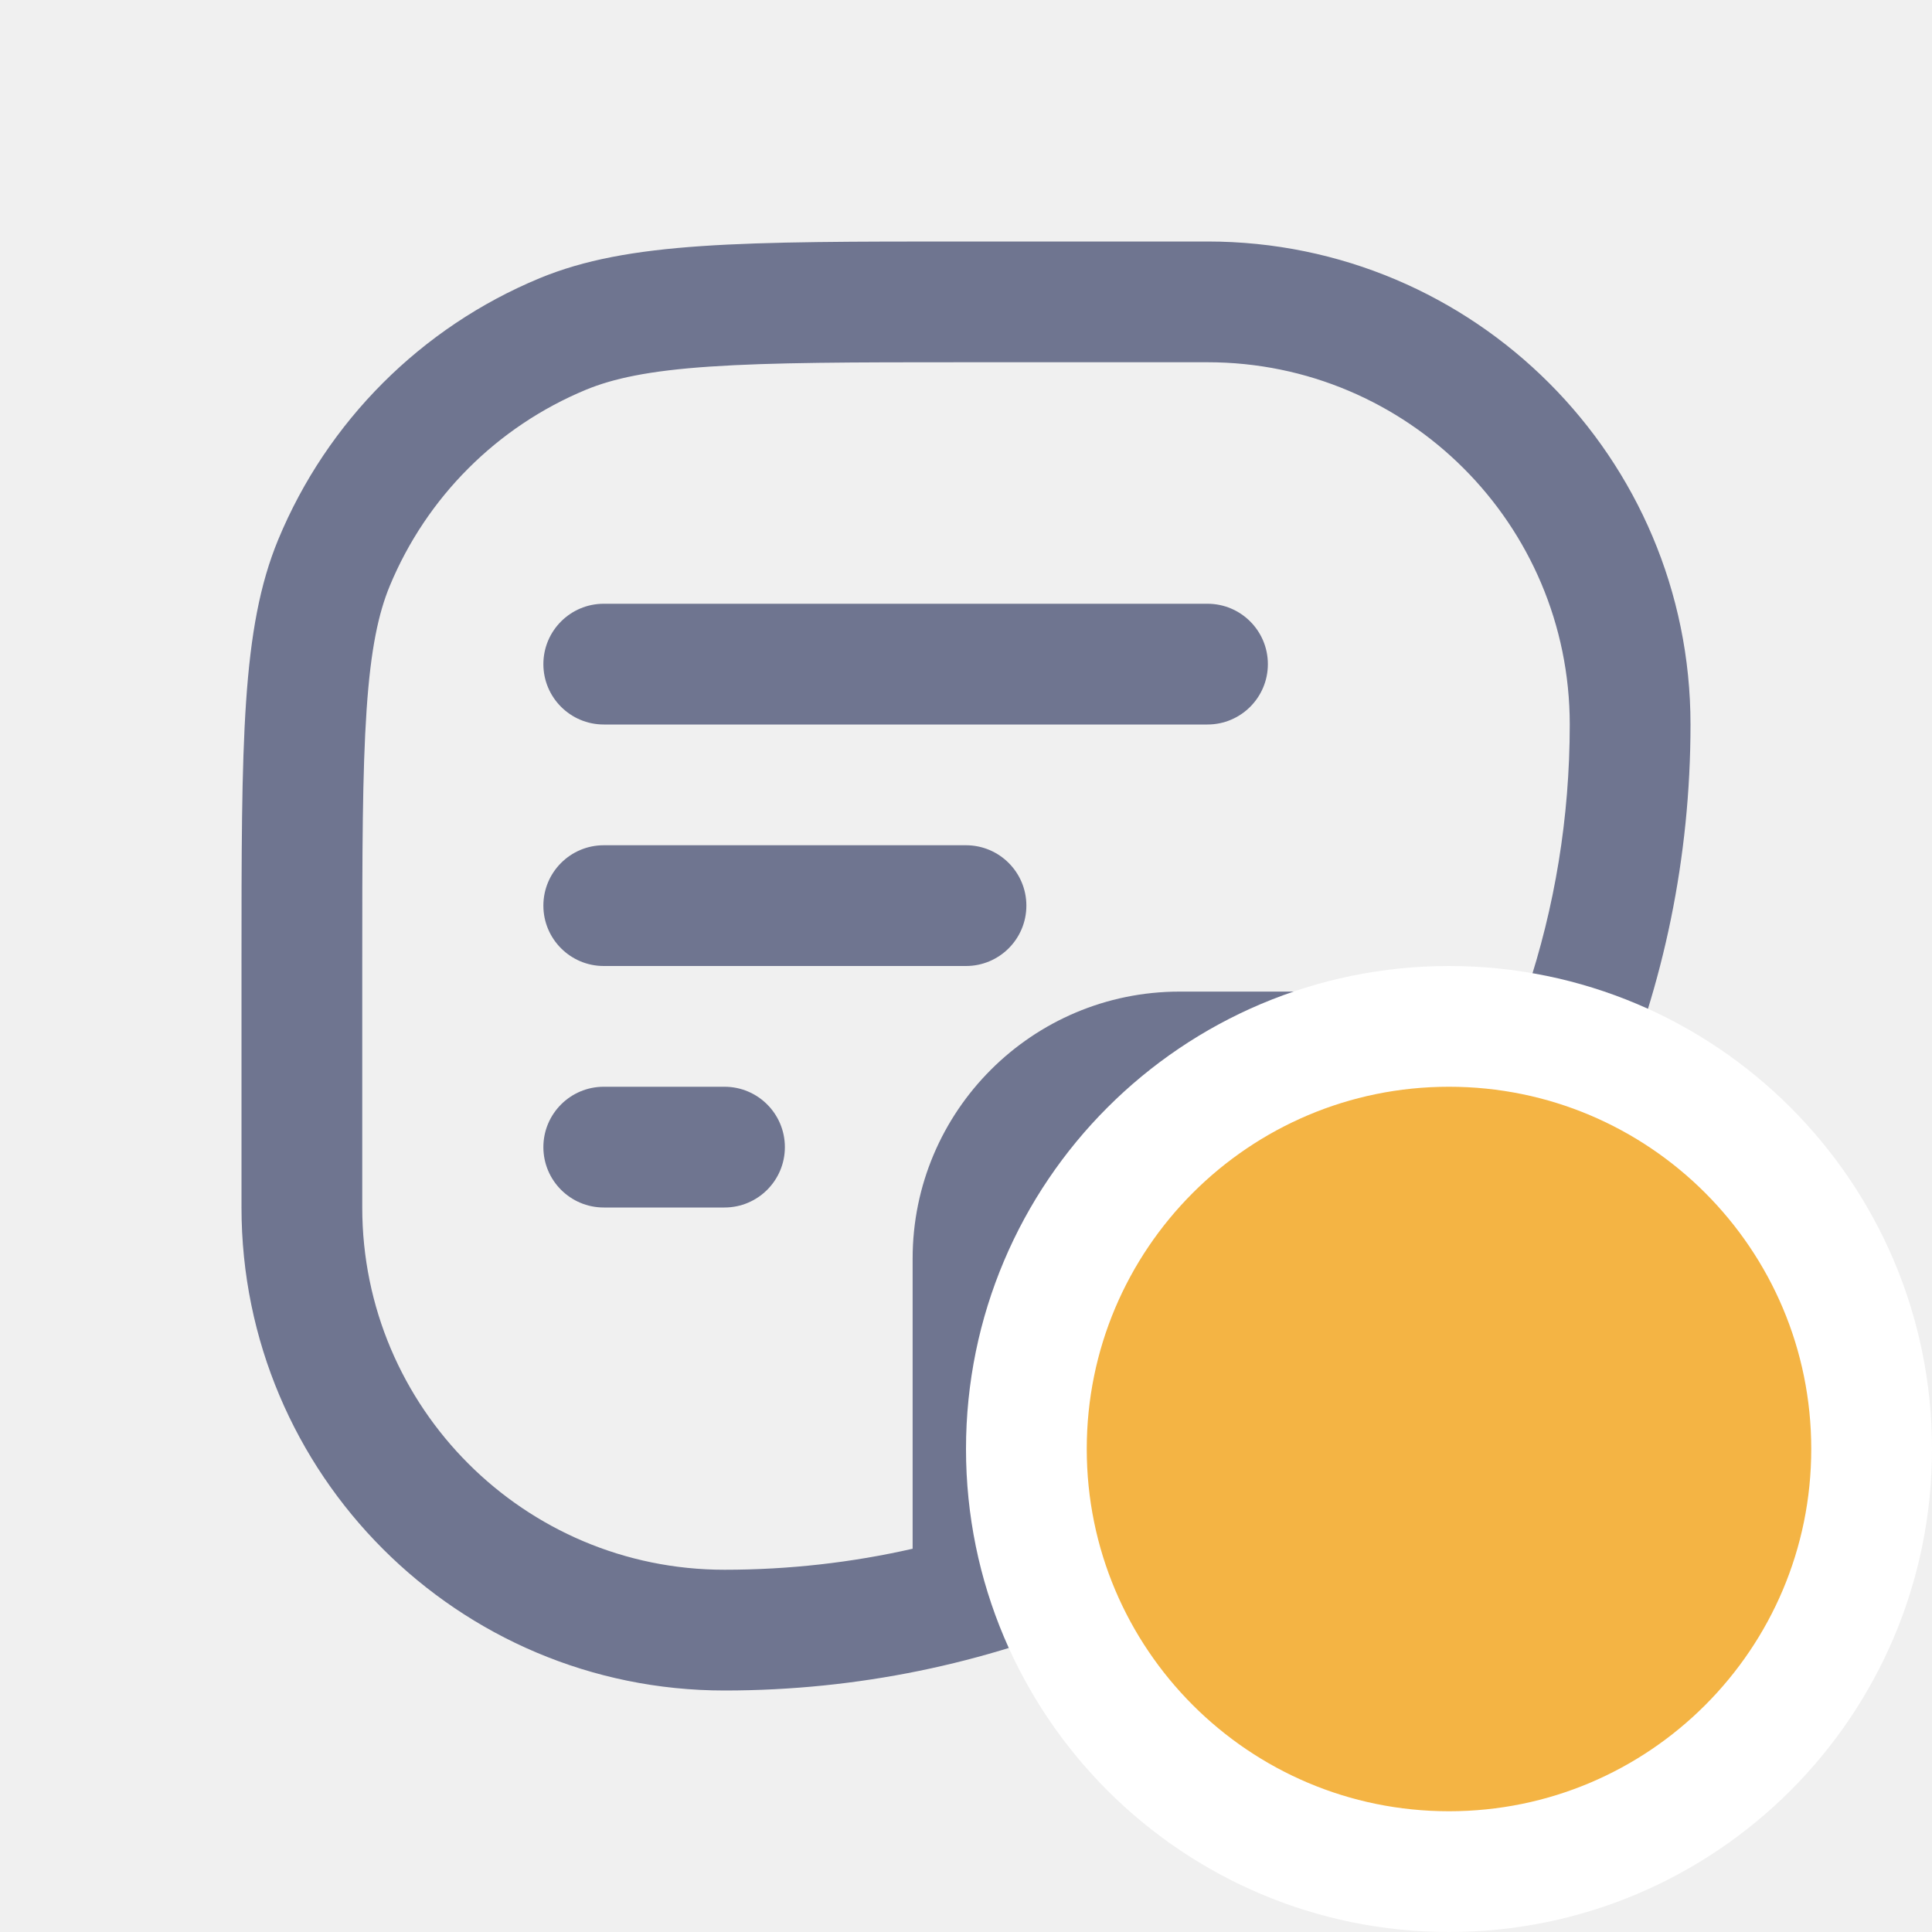
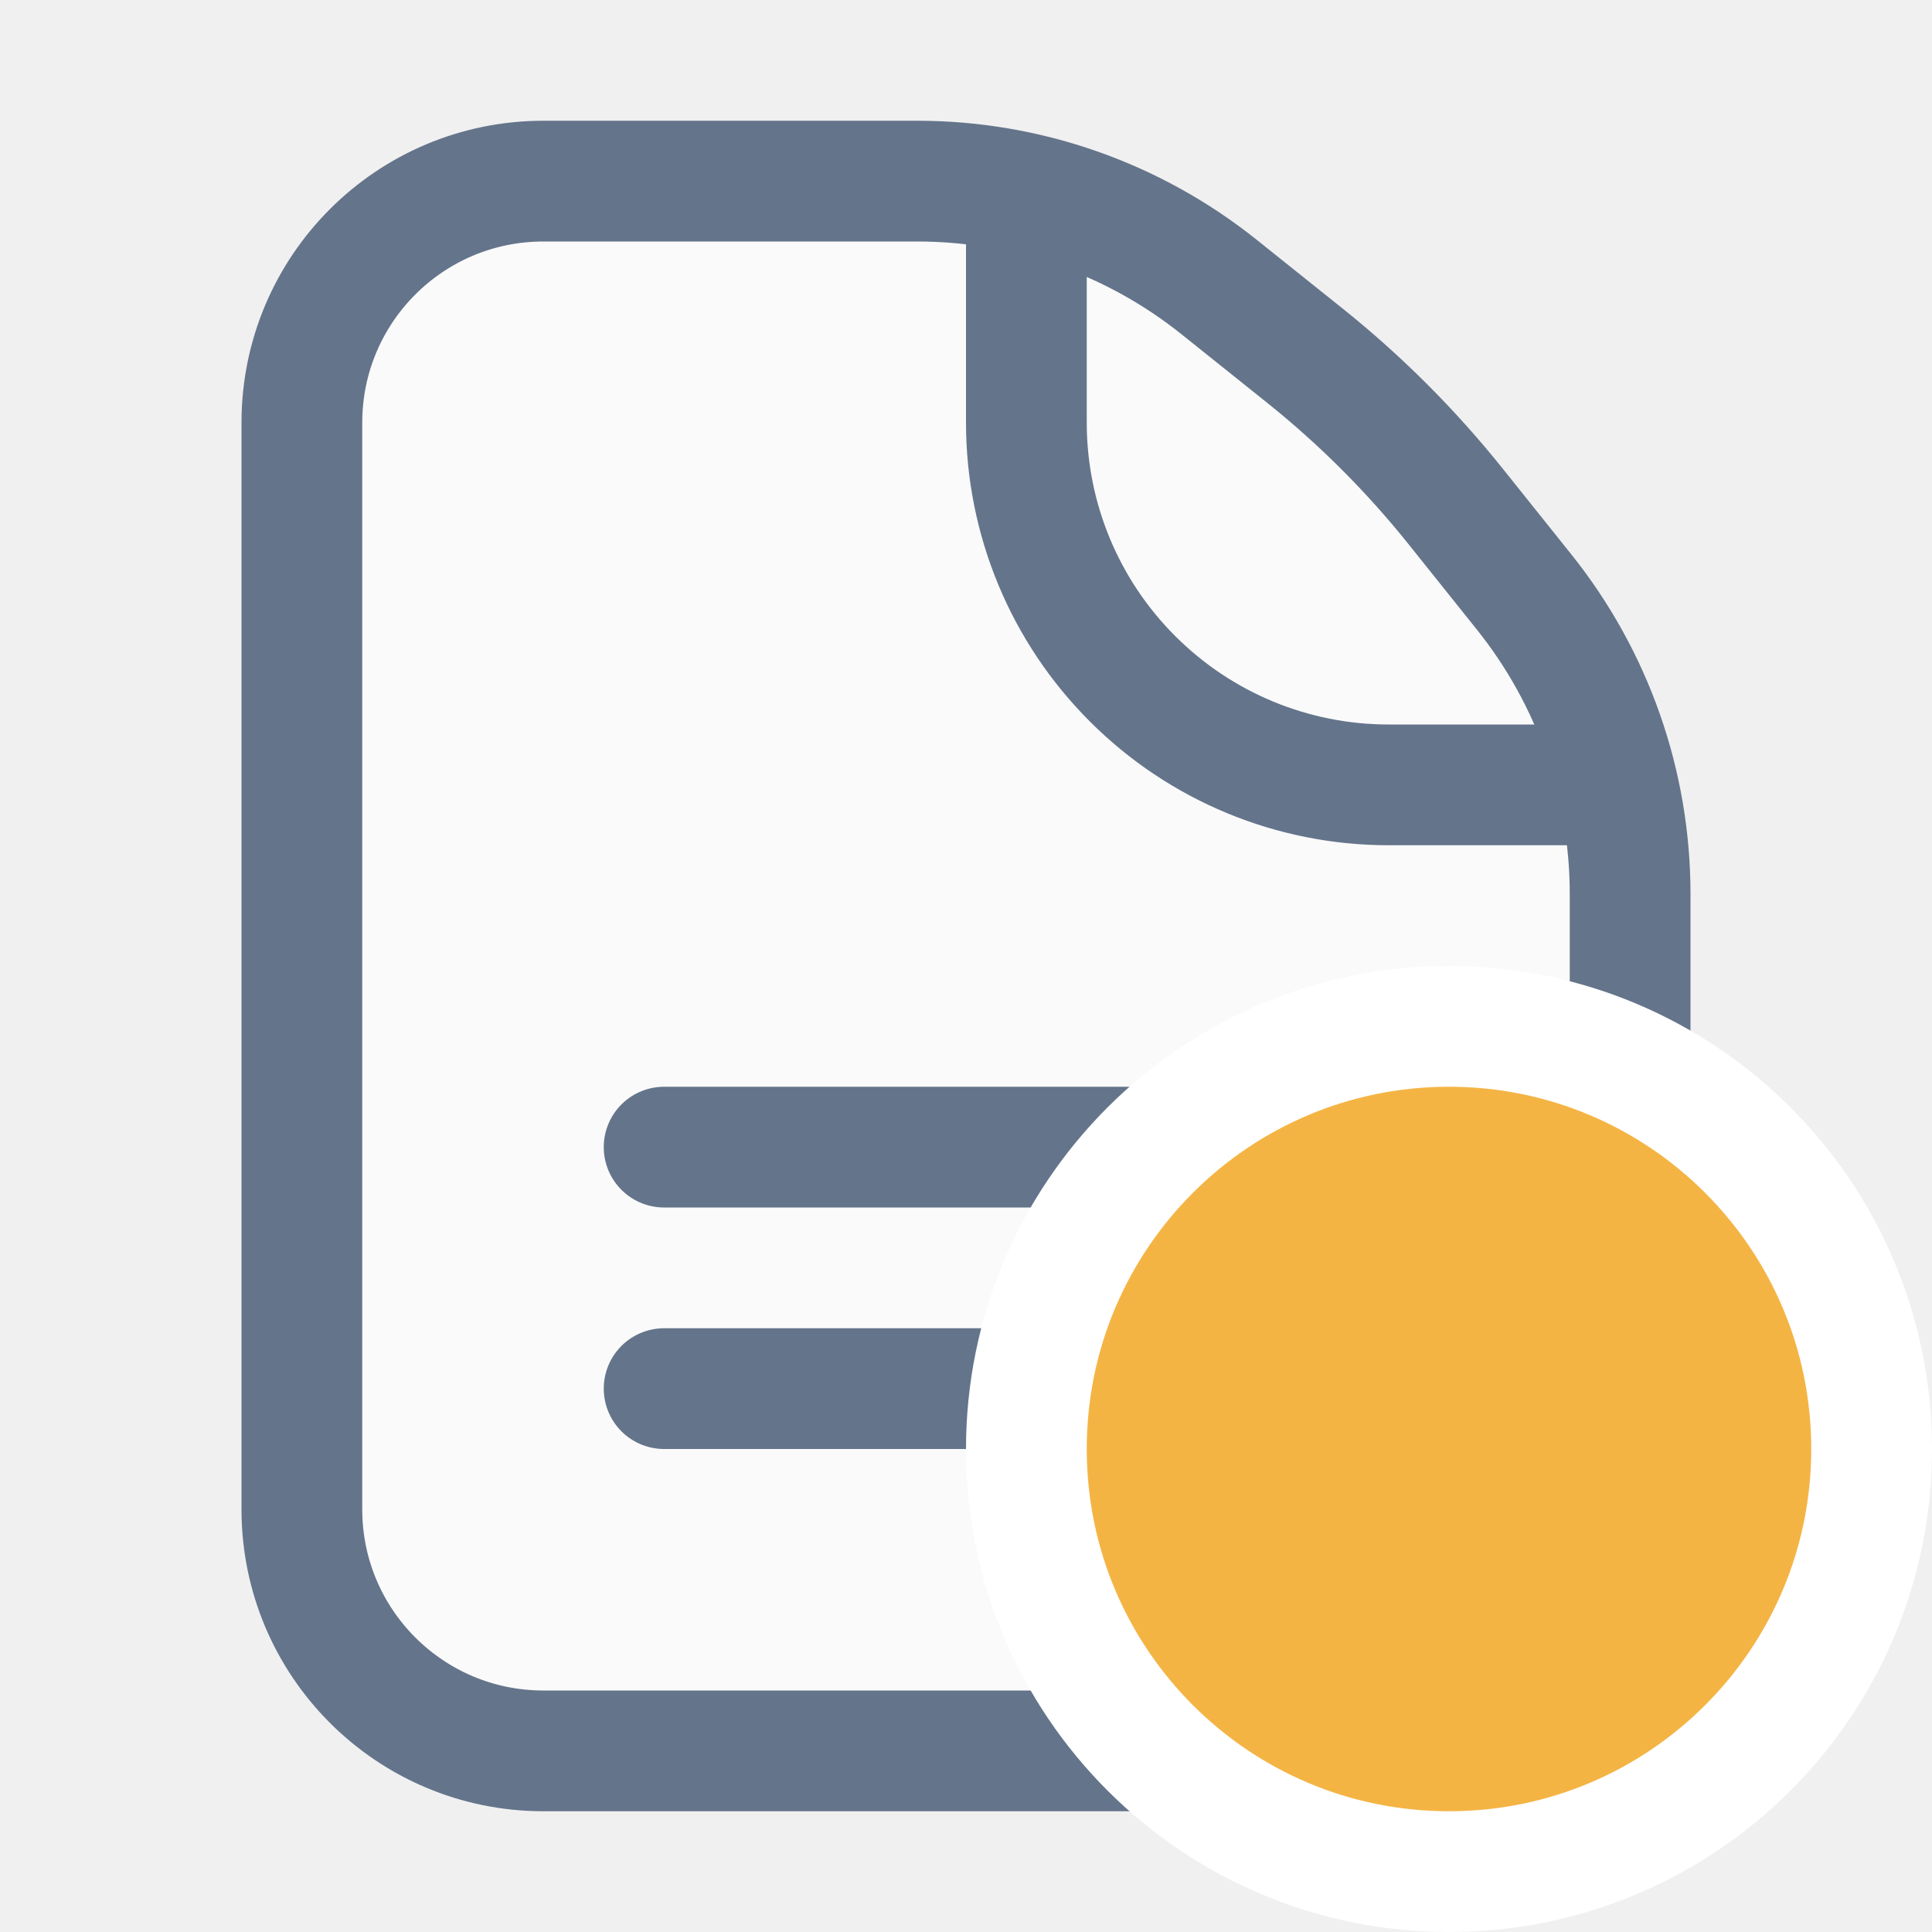
- <svg xmlns="http://www.w3.org/2000/svg" viewBox="0 0 16 16" fill="currentColor">
-   <path fill-rule="evenodd" clip-rule="evenodd" d="M8 3H10C11.657 3 13 4.343 13 6C13 6.773 12.875 7.516 12.643 8.212H9.769C8.548 8.212 7.558 9.202 7.558 10.423V12.826C7.057 12.94 6.535 13 6 13C4.343 13 3 11.657 3 10V8C3 7.054 3.001 6.395 3.036 5.879C3.07 5.373 3.135 5.077 3.228 4.852C3.533 4.117 4.117 3.533 4.852 3.228C5.077 3.135 5.373 3.07 5.879 3.036C6.395 3.001 7.054 3 8 3ZM2 8C2 6.136 2 5.204 2.304 4.469C2.71 3.489 3.489 2.71 4.469 2.304C5.204 2 6.136 2 8 2H10C12.209 2 14 3.791 14 6C14 10.418 10.418 14 6 14C3.791 14 2 12.209 2 10V8Z" fill="#6F7590" />
-   <path d="M4.5 5.5C4.5 5.224 4.724 5 5 5H10C10.276 5 10.5 5.224 10.5 5.5C10.5 5.776 10.276 6 10 6H5C4.724 6 4.5 5.776 4.5 5.5Z" fill="#6F7590" />
-   <path d="M4.5 7.5C4.5 7.224 4.724 7 5 7H8C8.276 7 8.5 7.224 8.5 7.5C8.5 7.776 8.276 8 8 8H5C4.724 8 4.5 7.776 4.5 7.5Z" fill="#6F7590" />
-   <path d="M4.5 9.5C4.5 9.224 4.724 9 5 9H6C6.276 9 6.5 9.224 6.5 9.5C6.5 9.776 6.276 10 6 10H5C4.724 10 4.5 9.776 4.5 9.5Z" fill="#6F7590" />
+ <svg xmlns="http://www.w3.org/2000/svg" viewBox="0 0 16 16" fill="none">
+   <path d="M2.5 3.5C2.5 2.395 3.395 1.5 4.5 1.5H7.597C8.505 1.5 9.386 1.809 10.096 2.377L10.806 2.945C11.267 3.314 11.686 3.733 12.055 4.194L12.623 4.904C13.191 5.614 13.5 6.495 13.5 7.403V10.25V12.5C13.5 13.605 12.605 14.5 11.5 14.5H4.5C3.395 14.5 2.5 13.605 2.5 12.5V3.5Z" fill="#FAFAFA" stroke="#64748B" />
+   <path d="M8.5 2V3.5C8.5 4.296 8.816 5.059 9.379 5.621C9.941 6.184 10.704 6.5 11.5 6.5H13" stroke="#64748B" stroke-linecap="round" stroke-linejoin="round" />
+   <line x1="5.5" y1="9.5" x2="10.5" y2="9.5" stroke="#64748B" stroke-linecap="round" />
+   <line x1="5.5" y1="11.5" x2="10.5" y2="11.5" stroke="#64748B" stroke-linecap="round" />
  <circle cx="12" cy="12" r="3.5" fill="#F4B444" stroke="white" />
</svg>
